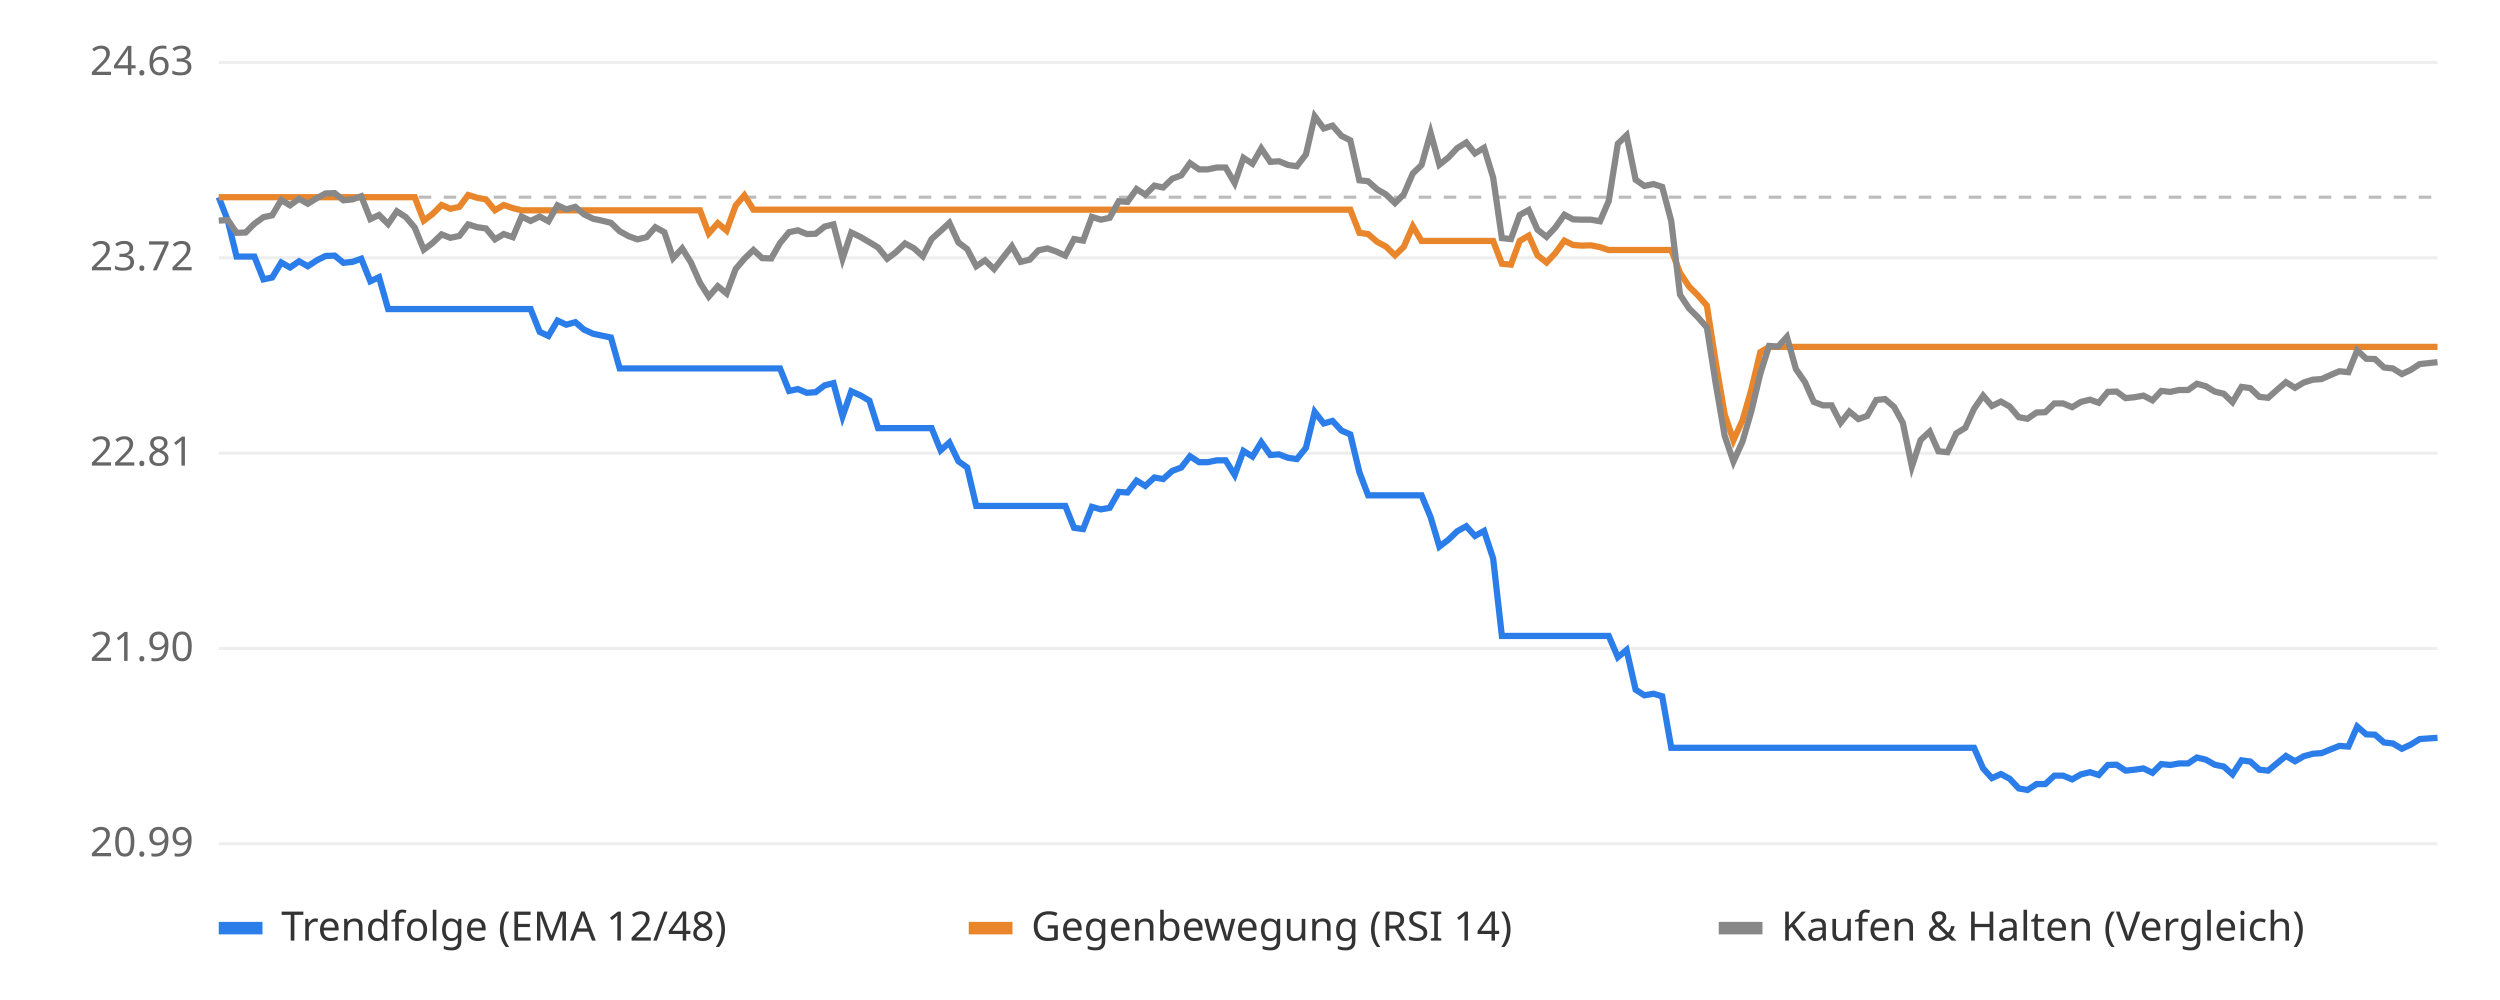
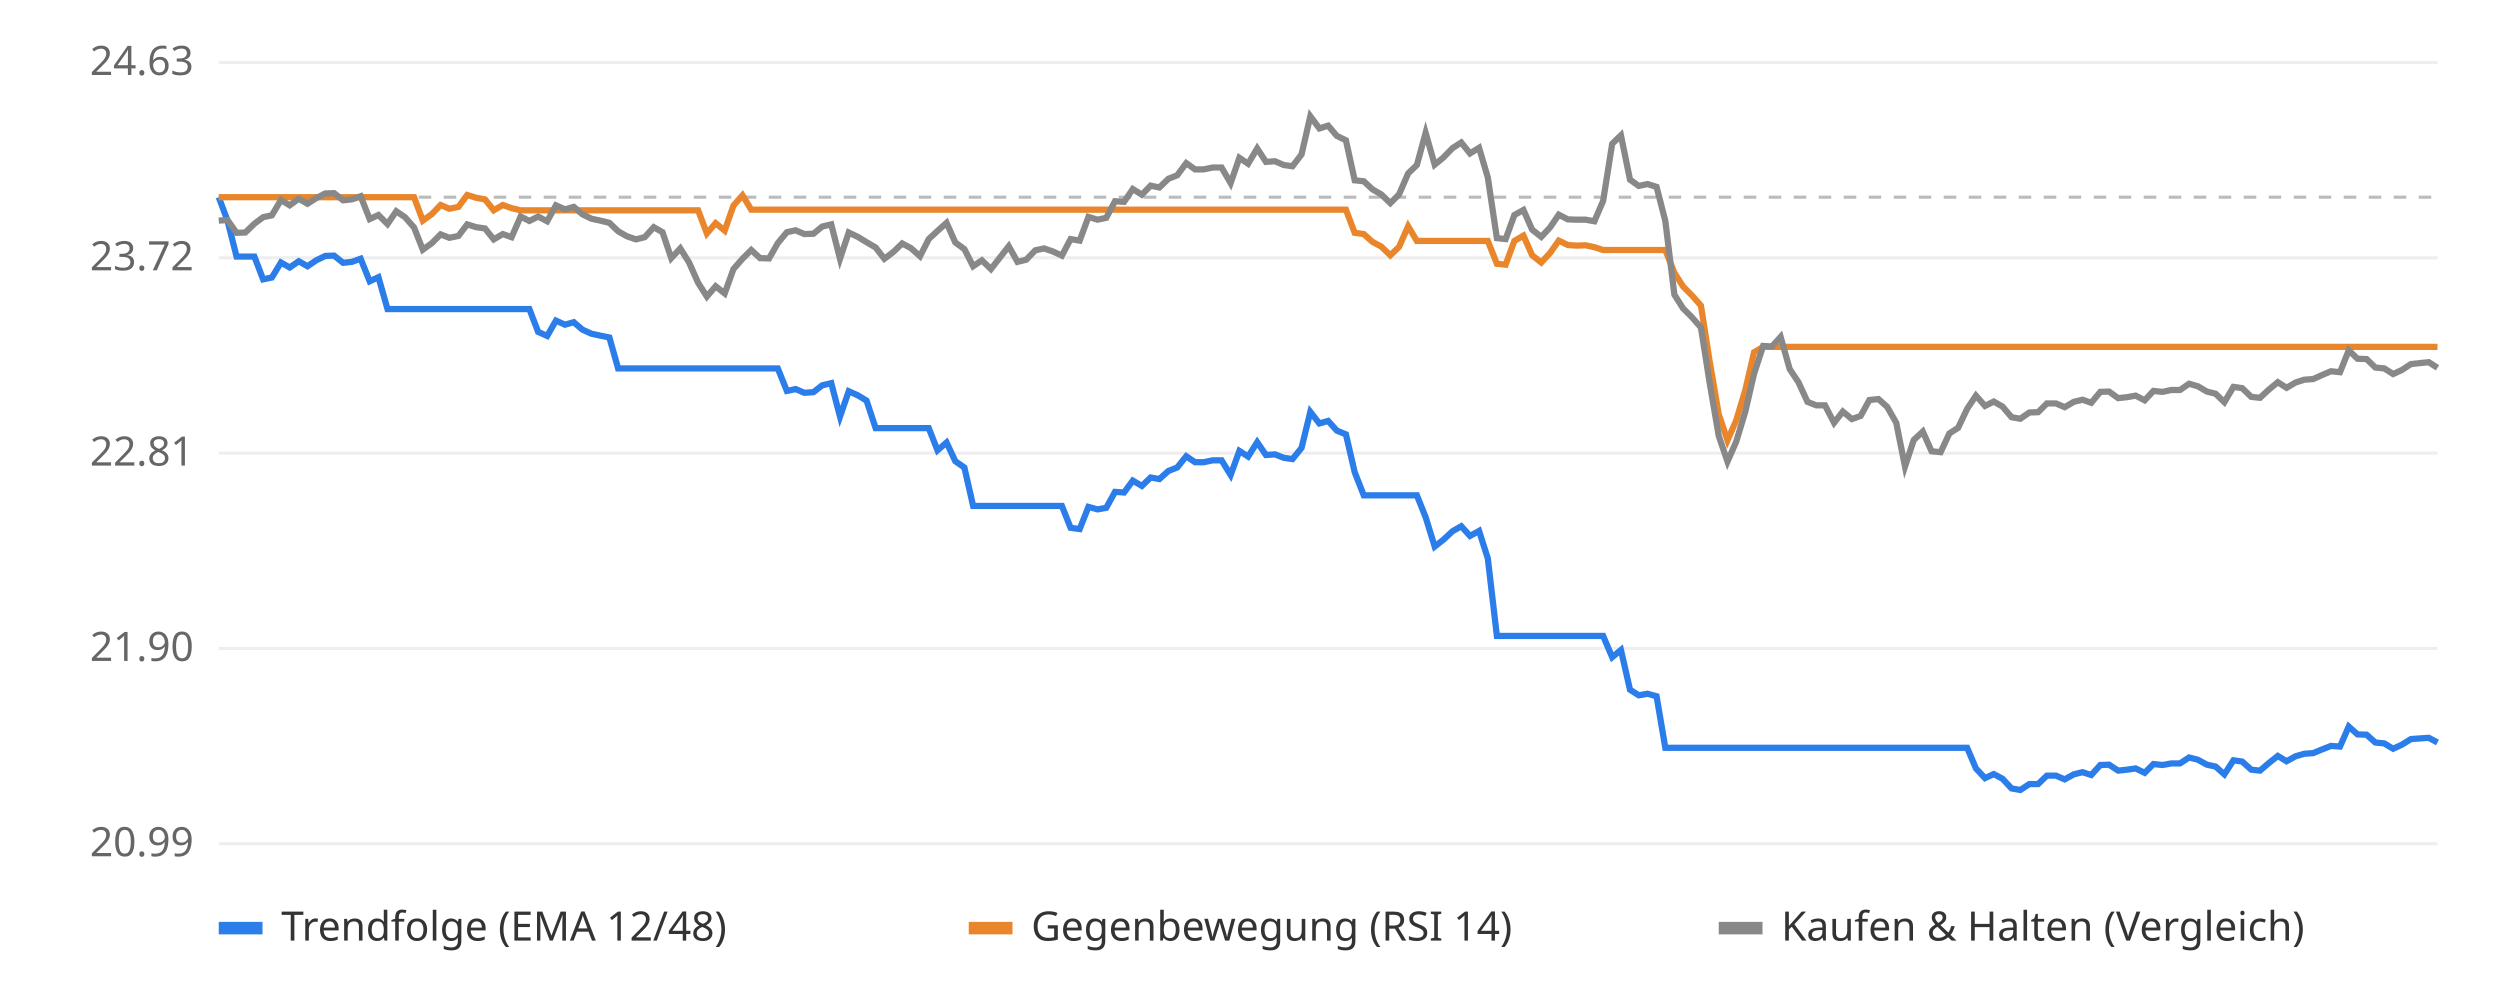
<svg xmlns="http://www.w3.org/2000/svg" viewBox="0 0 800 320" font-family="sans-serif" font-size="13">
  <rect width="800" height="320" fill="#ffffff" />
  <line x1="70" x2="780" y1="270.0" y2="270.0" stroke="#eeeeee" />
  <text x="62" y="274.0" text-anchor="end" fill="#666">20.99</text>
  <line x1="70" x2="780" y1="207.5" y2="207.5" stroke="#eeeeee" />
  <text x="62" y="211.5" text-anchor="end" fill="#666">21.90</text>
  <line x1="70" x2="780" y1="145.0" y2="145.0" stroke="#eeeeee" />
  <text x="62" y="149.0" text-anchor="end" fill="#666">22.81</text>
  <line x1="70" x2="780" y1="82.5" y2="82.5" stroke="#eeeeee" />
  <text x="62" y="86.5" text-anchor="end" fill="#666">23.72</text>
  <line x1="70" x2="780" y1="20.0" y2="20.0" stroke="#eeeeee" />
  <text x="62" y="24.0" text-anchor="end" fill="#666">24.63</text>
  <line x1="70" x2="780" y1="63.1" y2="63.1" stroke="#bbbbbb" stroke-dasharray="4 4" />
-   <polyline points="70.0,63.1 72.9,70.6 75.7,82.1 78.6,82.1 81.4,82.1 84.3,89.4 87.1,88.8 90.0,84.0 92.8,85.6 95.7,83.6 98.5,85.2 101.4,83.3 104.2,81.9 107.1,81.8 109.9,84.1 112.8,83.8 115.6,82.8 118.5,90.0 121.3,88.7 124.2,98.9 127.0,98.9 129.9,98.9 132.7,98.9 135.6,98.9 138.4,98.9 141.3,98.9 144.1,98.9 147.0,98.9 149.8,98.9 152.7,98.9 155.5,98.9 158.4,98.9 161.2,98.9 164.1,98.9 166.9,98.9 169.8,98.9 172.7,106.2 175.5,107.5 178.4,102.6 181.2,103.9 184.1,103.1 186.9,105.5 189.8,106.8 192.6,107.4 195.5,108.0 198.3,117.9 201.2,117.9 204.0,117.9 206.9,117.9 209.7,117.9 212.6,117.9 215.4,117.9 218.3,117.9 221.1,117.9 224.0,117.9 226.8,117.9 229.7,117.9 232.5,117.9 235.4,117.9 238.2,117.9 241.1,117.9 243.9,117.9 246.8,117.9 249.6,117.9 252.5,125.1 255.3,124.5 258.2,125.7 261.0,125.5 263.9,123.3 266.7,122.6 269.6,133.3 272.4,125.2 275.3,126.5 278.2,128.2 281.0,137.0 283.9,137.0 286.7,137.0 289.6,137.0 292.4,137.0 295.3,137.0 298.1,137.0 301.0,144.1 303.8,141.6 306.7,147.6 309.5,149.6 312.4,161.9 315.2,161.9 318.1,161.9 320.9,161.9 323.8,161.9 326.6,161.9 329.5,161.9 332.3,161.9 335.2,161.9 338.0,161.9 340.9,161.9 343.7,168.9 346.6,169.3 349.4,162.2 352.3,163.0 355.1,162.5 358.0,157.4 360.8,157.6 363.7,153.8 366.5,155.5 369.4,152.8 372.2,153.3 375.1,150.7 378.0,149.6 380.8,146.0 383.7,147.9 386.5,147.9 389.4,147.3 392.2,147.3 395.1,152.0 397.9,144.3 400.8,146.1 403.6,141.5 406.5,145.6 409.3,145.4 412.2,146.5 415.0,146.9 417.9,143.3 420.7,131.8 423.6,135.5 426.4,134.7 429.3,137.8 432.1,139.0 435.0,151.1 437.8,158.5 440.7,158.5 443.5,158.5 446.4,158.5 449.2,158.5 452.1,158.5 454.9,158.5 457.8,165.5 460.6,174.9 463.5,172.7 466.3,170.0 469.2,168.4 472.0,171.5 474.9,169.9 477.8,178.7 480.6,203.5 483.5,203.5 486.3,203.5 489.2,203.5 492.0,203.5 494.9,203.5 497.7,203.5 500.6,203.5 503.4,203.5 506.3,203.5 509.1,203.5 512.0,203.5 514.8,203.5 517.7,210.3 520.5,208.0 523.4,220.7 526.2,222.5 529.1,222.0 531.9,222.8 534.8,239.3 537.6,239.3 540.5,239.3 543.3,239.3 546.2,239.3 549.0,239.3 551.9,239.3 554.7,239.3 557.6,239.3 560.4,239.3 563.3,239.3 566.1,239.3 569.0,239.3 571.8,239.3 574.7,239.3 577.6,239.3 580.4,239.3 583.3,239.3 586.1,239.3 589.0,239.3 591.8,239.3 594.7,239.3 597.5,239.3 600.4,239.3 603.2,239.3 606.1,239.3 608.9,239.3 611.8,239.3 614.6,239.3 617.5,239.3 620.3,239.3 623.2,239.3 626.0,239.3 628.9,239.3 631.7,239.3 634.6,245.9 637.4,249.0 640.3,247.7 643.1,249.2 646.0,252.3 648.8,252.8 651.7,250.9 654.5,250.9 657.4,248.2 660.2,248.2 663.1,249.4 665.9,247.8 668.8,247.1 671.6,248.0 674.5,244.8 677.3,244.7 680.2,246.6 683.1,246.3 685.9,245.9 688.8,247.3 691.6,244.5 694.5,244.8 697.3,244.3 700.2,244.3 703.0,242.4 705.9,243.1 708.7,244.7 711.6,245.3 714.4,247.8 717.3,243.3 720.1,243.7 723.0,246.3 725.8,246.6 728.7,244.2 731.5,241.9 734.4,243.6 737.2,242.0 740.1,241.2 742.9,241.0 745.8,239.8 748.6,238.7 751.5,238.9 754.3,232.5 757.2,235.0 760.0,235.1 762.9,237.6 765.7,237.9 768.6,239.6 771.4,238.3 774.3,236.5 777.1,236.3 780.0,236.1" fill="none" stroke="#2b7de9" stroke-width="2" />
-   <polyline points="70.0,63.1 72.9,63.1 75.7,63.1 78.6,63.1 81.4,63.1 84.3,63.1 87.1,63.1 90.0,63.1 92.8,63.1 95.7,63.1 98.5,63.1 101.4,63.1 104.2,63.1 107.1,63.1 109.9,63.1 112.8,63.1 115.6,63.1 118.5,63.1 121.3,63.1 124.2,63.1 127.0,63.1 129.9,63.1 132.7,63.1 135.6,70.6 138.4,68.5 141.3,65.6 144.1,66.8 147.0,66.2 149.8,62.4 152.7,63.3 155.5,63.8 158.4,67.3 161.2,65.6 164.1,66.6 166.9,67.3 169.8,67.3 172.7,67.3 175.5,67.3 178.4,67.3 181.2,67.3 184.1,67.3 186.9,67.3 189.8,67.3 192.6,67.3 195.5,67.3 198.3,67.3 201.2,67.3 204.0,67.3 206.9,67.3 209.7,67.3 212.6,67.3 215.4,67.3 218.3,67.3 221.1,67.3 224.0,67.3 226.8,74.7 229.7,71.4 232.5,73.8 235.4,65.8 238.2,62.5 241.1,67.1 243.9,67.1 246.8,67.1 249.6,67.1 252.5,67.1 255.3,67.1 258.2,67.1 261.0,67.1 263.9,67.1 266.7,67.1 269.6,67.1 272.4,67.1 275.3,67.1 278.2,67.1 281.0,67.1 283.9,67.1 286.7,67.1 289.6,67.1 292.4,67.1 295.3,67.1 298.1,67.1 301.0,67.1 303.8,67.1 306.7,67.1 309.5,67.1 312.4,67.1 315.2,67.1 318.1,67.1 320.9,67.1 323.8,67.1 326.6,67.1 329.5,67.1 332.3,67.1 335.2,67.1 338.0,67.1 340.9,67.1 343.7,67.1 346.6,67.1 349.4,67.1 352.3,67.1 355.1,67.1 358.0,67.1 360.8,67.1 363.7,67.1 366.5,67.1 369.4,67.1 372.2,67.1 375.1,67.1 378.0,67.1 380.8,67.1 383.7,67.1 386.5,67.1 389.4,67.1 392.2,67.1 395.1,67.1 397.9,67.1 400.8,67.1 403.6,67.1 406.5,67.1 409.3,67.1 412.2,67.1 415.0,67.1 417.9,67.1 420.7,67.1 423.6,67.1 426.4,67.1 429.3,67.1 432.1,67.1 435.0,74.5 437.8,74.9 440.7,77.4 443.5,78.9 446.4,81.7 449.2,79.0 452.1,72.4 454.9,77.1 457.8,77.1 460.6,77.1 463.5,77.1 466.3,77.1 469.2,77.1 472.0,77.1 474.9,77.1 477.8,77.1 480.6,84.4 483.5,84.7 486.3,77.1 489.2,75.4 492.0,81.7 494.9,84.0 497.7,81.0 500.6,77.0 503.4,78.4 506.3,78.6 509.1,78.5 512.0,79.1 514.8,80.0 517.7,80.0 520.5,80.0 523.4,80.0 526.2,80.0 529.1,80.0 531.9,80.0 534.8,80.0 537.6,87.3 540.5,91.7 543.3,94.5 546.2,97.8 549.0,115.7 551.9,132.6 554.7,140.9 557.6,134.5 560.4,124.8 563.3,112.7 566.1,111.0 569.0,111.0 571.8,111.0 574.7,111.0 577.6,111.0 580.4,111.0 583.3,111.0 586.1,111.0 589.0,111.0 591.8,111.0 594.7,111.0 597.5,111.0 600.4,111.0 603.2,111.0 606.1,111.0 608.9,111.0 611.8,111.0 614.6,111.0 617.5,111.0 620.3,111.0 623.2,111.0 626.0,111.0 628.9,111.0 631.7,111.0 634.6,111.0 637.4,111.0 640.3,111.0 643.1,111.0 646.0,111.0 648.8,111.0 651.7,111.0 654.5,111.0 657.4,111.0 660.2,111.0 663.1,111.0 665.9,111.0 668.8,111.0 671.6,111.0 674.5,111.0 677.3,111.0 680.2,111.0 683.1,111.0 685.9,111.0 688.8,111.0 691.6,111.0 694.5,111.0 697.3,111.0 700.2,111.0 703.0,111.0 705.9,111.0 708.7,111.0 711.6,111.0 714.4,111.0 717.3,111.0 720.1,111.0 723.0,111.0 725.8,111.0 728.7,111.0 731.5,111.0 734.4,111.0 737.2,111.0 740.1,111.0 742.9,111.0 745.8,111.0 748.6,111.0 751.5,111.0 754.3,111.0 757.2,111.0 760.0,111.0 762.9,111.0 765.7,111.0 768.6,111.0 771.4,111.0 774.3,111.0 777.1,111.0 780.0,111.0" fill="none" stroke="#e9862b" stroke-width="2" />
-   <polyline points="70.0,70.6 72.9,70.4 75.7,74.5 78.6,74.4 81.4,71.6 84.3,69.5 87.1,68.9 90.0,64.0 92.8,65.7 95.7,63.6 98.5,65.2 101.4,63.4 104.2,61.9 107.1,61.8 109.9,64.1 112.8,63.8 115.6,62.8 118.5,70.1 121.3,68.8 124.2,71.7 127.0,67.6 129.9,69.5 132.7,72.8 135.6,79.9 138.4,77.8 141.3,75.0 144.1,76.1 147.0,75.5 149.8,71.8 152.7,72.7 155.5,73.1 158.4,76.6 161.2,74.9 164.1,75.9 166.9,69.3 169.8,70.7 172.7,69.3 175.5,70.8 178.4,65.7 181.2,67.0 184.1,66.2 186.9,68.6 189.8,70.0 192.6,70.6 195.5,71.3 198.3,74.0 201.2,75.6 204.0,76.6 206.9,75.9 209.7,72.7 212.6,74.3 215.4,82.6 218.3,79.5 221.1,84.0 224.0,90.5 226.8,94.9 229.7,91.6 232.5,93.9 235.4,86.1 238.2,82.8 241.1,80.0 243.9,82.6 246.8,82.7 249.6,77.8 252.5,74.3 255.3,73.7 258.2,74.9 261.0,74.8 263.9,72.5 266.7,71.8 269.6,82.8 272.4,74.4 275.3,75.8 278.2,77.5 281.0,79.2 283.9,82.8 286.7,80.7 289.6,77.9 292.4,79.4 295.3,82.0 298.1,76.5 301.0,73.9 303.8,71.3 306.7,77.6 309.5,79.7 312.4,85.2 315.2,83.3 318.1,86.1 320.9,82.5 323.8,78.8 326.6,83.8 329.5,83.1 332.3,80.1 335.2,79.5 338.0,80.5 340.9,81.8 343.7,76.5 346.6,77.0 349.4,69.4 352.3,70.3 355.1,69.7 358.0,64.4 360.8,64.6 363.7,60.5 366.5,62.3 369.4,59.4 372.2,60.0 375.1,57.2 378.0,56.1 380.8,52.2 383.7,54.2 386.5,54.2 389.4,53.6 392.2,53.6 395.1,58.6 397.9,50.5 400.8,52.4 403.6,47.5 406.5,51.8 409.3,51.6 412.2,52.8 415.0,53.2 417.9,49.4 420.7,37.2 423.6,41.1 426.4,40.2 429.3,43.5 432.1,44.9 435.0,57.7 437.8,58.0 440.7,60.6 443.5,62.2 446.4,65.0 449.2,62.2 452.1,55.5 454.9,52.8 457.8,42.5 460.6,52.7 463.5,50.4 466.3,47.4 469.2,45.6 472.0,49.1 474.9,47.3 477.8,56.8 480.6,76.2 483.5,76.5 486.3,68.8 489.2,67.2 492.0,73.5 494.9,75.8 497.7,72.8 500.6,68.7 503.4,70.2 506.3,70.3 509.1,70.3 512.0,70.8 514.8,64.3 517.7,46.0 520.5,43.3 523.4,57.5 526.2,59.5 529.1,58.9 531.9,59.8 534.8,70.7 537.6,94.3 540.5,98.7 543.3,101.5 546.2,104.8 549.0,122.6 551.9,139.5 554.7,147.7 557.6,141.3 560.4,131.7 563.3,119.6 566.1,110.7 569.0,110.9 571.8,107.8 574.7,118.1 577.6,122.3 580.4,128.6 583.3,129.7 586.1,129.7 589.0,135.3 591.8,131.7 594.7,134.1 597.5,133.1 600.4,128.0 603.2,127.7 606.1,130.2 608.9,135.3 611.8,149.3 614.6,140.8 617.5,138.1 620.3,144.4 623.2,144.7 626.0,138.7 628.9,136.9 631.7,130.8 634.6,126.6 637.4,129.9 640.3,128.5 643.1,130.1 646.0,133.5 648.8,134.0 651.7,132.0 654.5,131.9 657.4,129.1 660.2,129.1 663.1,130.3 665.9,128.6 668.8,127.9 671.6,128.9 674.5,125.4 677.3,125.3 680.2,127.4 683.1,127.1 685.9,126.6 688.8,128.1 691.6,125.1 694.5,125.4 697.3,124.8 700.2,124.8 703.0,122.8 705.9,123.6 708.7,125.3 711.6,126.0 714.4,128.7 717.3,123.8 720.1,124.2 723.0,127.0 725.8,127.3 728.7,124.7 731.5,122.3 734.4,124.1 737.2,122.4 740.1,121.5 742.9,121.3 745.8,120.0 748.6,118.8 751.5,119.1 754.3,112.1 757.2,114.8 760.0,114.9 762.9,117.6 765.7,117.9 768.6,119.7 771.4,118.4 774.3,116.5 777.1,116.2 780.0,115.9" fill="none" stroke="#888888" stroke-width="2" />
+   <polyline points="70.0,63.1 72.8,70.6 75.7,82.1 78.5,82.1 81.4,82.1 84.2,89.4 87.0,88.8 89.9,84.0 92.7,85.6 95.6,83.6 98.4,85.2 101.2,83.3 104.1,81.9 106.9,81.8 109.8,84.1 112.6,83.8 115.4,82.8 118.3,90.0 121.1,88.7 124.0,98.9 126.8,98.9 129.6,98.9 132.5,98.9 135.3,98.9 138.2,98.9 141.0,98.9 143.8,98.9 146.7,98.9 149.5,98.9 152.4,98.9 155.2,98.9 158.0,98.9 160.9,98.9 163.7,98.9 166.6,98.9 169.4,98.9 172.2,106.2 175.1,107.5 177.9,102.6 180.8,103.9 183.6,103.1 186.4,105.5 189.3,106.8 192.1,107.4 195.0,108.0 197.8,117.9 200.6,117.9 203.5,117.9 206.3,117.9 209.2,117.9 212.0,117.9 214.8,117.9 217.7,117.9 220.5,117.9 223.4,117.9 226.2,117.9 229.0,117.9 231.9,117.9 234.7,117.9 237.6,117.9 240.4,117.9 243.2,117.9 246.1,117.9 248.9,117.9 251.8,125.1 254.6,124.5 257.4,125.7 260.3,125.5 263.1,123.3 266.0,122.6 268.8,133.3 271.6,125.2 274.5,126.5 277.3,128.2 280.2,137.0 283.0,137.0 285.8,137.0 288.7,137.0 291.5,137.0 294.4,137.0 297.2,137.0 300.0,144.1 302.9,141.6 305.7,147.6 308.6,149.6 311.4,161.9 314.2,161.9 317.1,161.9 319.9,161.9 322.8,161.9 325.6,161.9 328.4,161.9 331.3,161.9 334.1,161.9 337.0,161.9 339.8,161.9 342.6,168.9 345.5,169.3 348.3,162.2 351.2,163.0 354.0,162.5 356.8,157.4 359.7,157.6 362.5,153.8 365.4,155.5 368.2,152.8 371.0,153.3 373.9,150.7 376.7,149.6 379.6,146.0 382.4,147.9 385.2,147.9 388.1,147.3 390.9,147.3 393.8,152.0 396.6,144.3 399.4,146.1 402.3,141.5 405.1,145.6 408.0,145.4 410.8,146.5 413.6,146.9 416.5,143.3 419.3,131.8 422.2,135.5 425.0,134.7 427.8,137.8 430.7,139.0 433.5,151.1 436.4,158.5 439.2,158.5 442.0,158.5 444.9,158.5 447.7,158.5 450.6,158.5 453.4,158.5 456.2,165.5 459.1,174.9 461.9,172.7 464.8,170.0 467.6,168.4 470.4,171.5 473.3,169.9 476.1,178.7 479.0,203.5 481.8,203.5 484.6,203.5 487.5,203.5 490.3,203.5 493.2,203.5 496.0,203.5 498.8,203.5 501.7,203.5 504.5,203.5 507.4,203.5 510.2,203.5 513.0,203.5 515.9,210.3 518.7,208.0 521.6,220.7 524.4,222.5 527.2,222.0 530.1,222.8 532.9,239.3 535.8,239.3 538.6,239.3 541.4,239.3 544.3,239.3 547.1,239.3 550.0,239.3 552.8,239.3 555.6,239.3 558.5,239.3 561.3,239.3 564.2,239.3 567.0,239.3 569.8,239.3 572.7,239.3 575.5,239.3 578.4,239.3 581.2,239.3 584.0,239.3 586.9,239.3 589.7,239.3 592.6,239.3 595.4,239.3 598.2,239.3 601.1,239.3 603.9,239.3 606.8,239.3 609.6,239.3 612.4,239.3 615.3,239.3 618.1,239.3 621.0,239.3 623.8,239.3 626.6,239.3 629.5,239.3 632.3,245.9 635.2,249.0 638.0,247.7 640.8,249.2 643.7,252.3 646.5,252.8 649.4,250.9 652.2,250.9 655.0,248.2 657.9,248.2 660.7,249.4 663.6,247.8 666.4,247.1 669.2,248.0 672.1,244.8 674.9,244.7 677.8,246.6 680.6,246.3 683.4,245.9 686.3,247.3 689.1,244.5 692.0,244.8 694.8,244.3 697.6,244.3 700.5,242.4 703.3,243.1 706.2,244.7 709.0,245.3 711.8,247.8 714.7,243.3 717.5,243.7 720.4,246.3 723.2,246.6 726.0,244.2 728.9,241.9 731.7,243.6 734.6,242.0 737.4,241.2 740.2,241.0 743.1,239.8 745.9,238.7 748.8,238.9 751.6,232.5 754.4,235.0 757.3,235.1 760.1,237.6 763.0,237.9 765.8,239.6 768.6,238.3 771.5,236.5 774.3,236.3 777.2,236.1 780.0,237.6" fill="none" stroke="#2b7de9" stroke-width="2" />
+   <polyline points="70.0,63.1 72.8,63.1 75.7,63.1 78.5,63.1 81.4,63.1 84.2,63.1 87.0,63.1 89.9,63.1 92.7,63.1 95.6,63.1 98.4,63.1 101.2,63.1 104.1,63.1 106.9,63.1 109.8,63.1 112.6,63.1 115.4,63.1 118.3,63.1 121.1,63.1 124.0,63.1 126.8,63.1 129.6,63.1 132.5,63.1 135.3,70.6 138.2,68.5 141.0,65.6 143.8,66.8 146.7,66.2 149.5,62.4 152.4,63.3 155.2,63.8 158.0,67.3 160.9,65.6 163.7,66.6 166.6,67.3 169.4,67.3 172.2,67.3 175.1,67.3 177.9,67.3 180.8,67.3 183.6,67.3 186.4,67.3 189.3,67.3 192.1,67.3 195.0,67.3 197.8,67.3 200.6,67.3 203.5,67.3 206.3,67.3 209.2,67.3 212.0,67.3 214.8,67.3 217.7,67.3 220.5,67.3 223.4,67.3 226.2,74.7 229.0,71.4 231.9,73.8 234.7,65.8 237.6,62.5 240.4,67.1 243.2,67.1 246.1,67.1 248.9,67.1 251.8,67.1 254.6,67.1 257.4,67.1 260.3,67.1 263.1,67.1 266.0,67.1 268.8,67.1 271.6,67.1 274.5,67.1 277.3,67.1 280.2,67.1 283.0,67.1 285.8,67.1 288.7,67.1 291.5,67.1 294.4,67.1 297.2,67.1 300.0,67.1 302.9,67.1 305.7,67.1 308.6,67.1 311.4,67.1 314.2,67.1 317.1,67.1 319.9,67.1 322.8,67.1 325.6,67.1 328.4,67.1 331.3,67.1 334.1,67.1 337.0,67.1 339.8,67.1 342.6,67.1 345.5,67.1 348.3,67.1 351.2,67.1 354.0,67.1 356.8,67.1 359.7,67.1 362.5,67.1 365.4,67.1 368.2,67.1 371.0,67.1 373.9,67.1 376.7,67.1 379.6,67.1 382.4,67.1 385.2,67.1 388.1,67.1 390.9,67.1 393.8,67.1 396.6,67.1 399.4,67.1 402.3,67.1 405.1,67.1 408.0,67.1 410.8,67.1 413.6,67.1 416.5,67.1 419.3,67.1 422.2,67.1 425.0,67.1 427.8,67.1 430.7,67.1 433.5,74.5 436.4,74.9 439.2,77.4 442.0,78.9 444.9,81.7 447.7,79.0 450.6,72.4 453.4,77.1 456.2,77.1 459.1,77.1 461.9,77.1 464.8,77.1 467.6,77.1 470.4,77.1 473.3,77.1 476.1,77.1 479.0,84.4 481.8,84.7 484.6,77.1 487.5,75.4 490.3,81.7 493.2,84.0 496.0,81.0 498.8,77.0 501.7,78.4 504.5,78.6 507.4,78.5 510.2,79.1 513.0,80.0 515.9,80.0 518.7,80.0 521.6,80.0 524.4,80.0 527.2,80.0 530.1,80.0 532.9,80.0 535.8,87.3 538.6,91.7 541.4,94.5 544.3,97.8 547.1,115.7 550.0,132.6 552.8,140.9 555.6,134.5 558.5,124.8 561.3,112.7 564.2,111.0 567.0,111.0 569.8,111.0 572.7,111.0 575.5,111.0 578.4,111.0 581.2,111.0 584.0,111.0 586.9,111.0 589.7,111.0 592.6,111.0 595.4,111.0 598.2,111.0 601.1,111.0 603.9,111.0 606.8,111.0 609.6,111.0 612.4,111.0 615.3,111.0 618.1,111.0 621.0,111.0 623.8,111.0 626.6,111.0 629.5,111.0 632.3,111.0 635.2,111.0 638.0,111.0 640.8,111.0 643.7,111.0 646.5,111.0 649.4,111.0 652.2,111.0 655.0,111.0 657.9,111.0 660.7,111.0 663.6,111.0 666.4,111.0 669.2,111.0 672.1,111.0 674.9,111.0 677.8,111.0 680.6,111.0 683.4,111.0 686.3,111.0 689.1,111.0 692.0,111.0 694.8,111.0 697.6,111.0 700.5,111.0 703.3,111.0 706.2,111.0 709.0,111.0 711.8,111.0 714.7,111.0 717.5,111.0 720.4,111.0 723.2,111.0 726.0,111.0 728.9,111.0 731.7,111.0 734.6,111.0 737.4,111.0 740.2,111.0 743.1,111.0 745.9,111.0 748.8,111.0 751.6,111.0 754.4,111.0 757.3,111.0 760.1,111.0 763.0,111.0 765.8,111.0 768.6,111.0 771.5,111.0 774.3,111.0 777.2,111.0 780.0,111.0" fill="none" stroke="#e9862b" stroke-width="2" />
+   <polyline points="70.0,70.6 72.8,70.4 75.7,74.5 78.5,74.4 81.4,71.6 84.2,69.5 87.0,68.9 89.9,64.0 92.7,65.7 95.6,63.6 98.4,65.2 101.2,63.4 104.1,61.9 106.9,61.8 109.8,64.1 112.6,63.8 115.4,62.8 118.3,70.1 121.1,68.8 124.0,71.7 126.8,67.6 129.6,69.5 132.5,72.8 135.3,79.9 138.2,77.8 141.0,75.0 143.8,76.1 146.7,75.5 149.5,71.8 152.4,72.7 155.2,73.1 158.0,76.6 160.9,74.9 163.7,75.9 166.6,69.3 169.4,70.7 172.2,69.3 175.1,70.8 177.9,65.7 180.8,67.0 183.6,66.2 186.4,68.6 189.3,70.0 192.1,70.6 195.0,71.3 197.8,74.0 200.6,75.6 203.5,76.6 206.3,75.9 209.2,72.7 212.0,74.3 214.8,82.6 217.7,79.5 220.5,84.0 223.4,90.5 226.2,94.9 229.0,91.6 231.9,93.9 234.7,86.1 237.6,82.8 240.4,80.0 243.2,82.6 246.1,82.7 248.9,77.8 251.8,74.3 254.6,73.7 257.4,74.9 260.3,74.8 263.1,72.5 266.0,71.8 268.8,82.8 271.6,74.4 274.5,75.8 277.3,77.5 280.2,79.2 283.0,82.8 285.8,80.7 288.7,77.9 291.5,79.4 294.4,82.0 297.2,76.5 300.0,73.9 302.9,71.3 305.7,77.6 308.6,79.7 311.4,85.2 314.2,83.3 317.1,86.1 319.9,82.5 322.8,78.8 325.6,83.8 328.4,83.1 331.3,80.1 334.1,79.5 337.0,80.5 339.8,81.8 342.6,76.5 345.5,77.0 348.3,69.4 351.2,70.3 354.0,69.7 356.8,64.4 359.7,64.6 362.5,60.5 365.4,62.3 368.2,59.4 371.0,60.0 373.9,57.2 376.7,56.1 379.6,52.2 382.4,54.2 385.2,54.2 388.1,53.6 390.9,53.6 393.8,58.6 396.6,50.5 399.4,52.4 402.3,47.5 405.1,51.8 408.0,51.6 410.8,52.8 413.6,53.2 416.5,49.4 419.3,37.2 422.2,41.1 425.0,40.2 427.8,43.5 430.7,44.9 433.5,57.7 436.4,58.0 439.2,60.6 442.0,62.2 444.9,65.0 447.7,62.2 450.6,55.5 453.4,52.8 456.2,42.5 459.1,52.7 461.9,50.4 464.8,47.4 467.6,45.6 470.4,49.1 473.3,47.3 476.1,56.8 479.0,76.2 481.8,76.5 484.6,68.8 487.5,67.2 490.3,73.5 493.2,75.8 496.0,72.8 498.8,68.7 501.7,70.2 504.5,70.3 507.4,70.3 510.2,70.8 513.0,64.3 515.9,46.0 518.7,43.3 521.6,57.5 524.4,59.5 527.2,58.9 530.1,59.8 532.9,70.7 535.8,94.3 538.6,98.7 541.4,101.5 544.3,104.8 547.1,122.6 550.0,139.5 552.8,147.7 555.6,141.3 558.5,131.7 561.3,119.6 564.2,110.7 567.0,110.9 569.8,107.8 572.7,118.1 575.5,122.3 578.4,128.6 581.2,129.7 584.0,129.7 586.9,135.3 589.7,131.7 592.6,134.1 595.4,133.1 598.2,128.0 601.1,127.7 603.9,130.2 606.8,135.3 609.6,149.3 612.4,140.8 615.3,138.1 618.1,144.4 621.0,144.7 623.8,138.7 626.6,136.9 629.5,130.8 632.3,126.6 635.2,129.9 638.0,128.5 640.8,130.1 643.7,133.5 646.5,134.0 649.4,132.0 652.2,131.9 655.0,129.1 657.9,129.1 660.7,130.3 663.6,128.6 666.4,127.9 669.2,128.9 672.1,125.4 674.9,125.3 677.8,127.4 680.6,127.1 683.4,126.6 686.3,128.1 689.1,125.1 692.0,125.4 694.8,124.8 697.6,124.8 700.5,122.8 703.3,123.6 706.2,125.3 709.0,126.0 711.8,128.7 714.7,123.8 717.5,124.2 720.4,127.0 723.2,127.3 726.0,124.7 728.9,122.3 731.7,124.1 734.6,122.4 737.4,121.5 740.2,121.3 743.1,120.0 745.9,118.8 748.8,119.1 751.6,112.1 754.4,114.8 757.3,114.9 760.1,117.6 763.0,117.9 765.8,119.7 768.6,118.4 771.5,116.5 774.3,116.2 777.2,115.9 780.0,117.7" fill="none" stroke="#888888" stroke-width="2" />
  <rect x="70" y="295" width="14" height="4" fill="#2b7de9" />
  <text x="90" y="301" fill="#333">Trendfolge (EMA 12/48)</text>
  <rect x="310" y="295" width="14" height="4" fill="#e9862b" />
  <text x="330" y="301" fill="#333">Gegenbewegung (RSI 14)</text>
  <rect x="550" y="295" width="14" height="4" fill="#888888" />
  <text x="570" y="301" fill="#333">Kaufen &amp; Halten (Vergleich)</text>
</svg>
